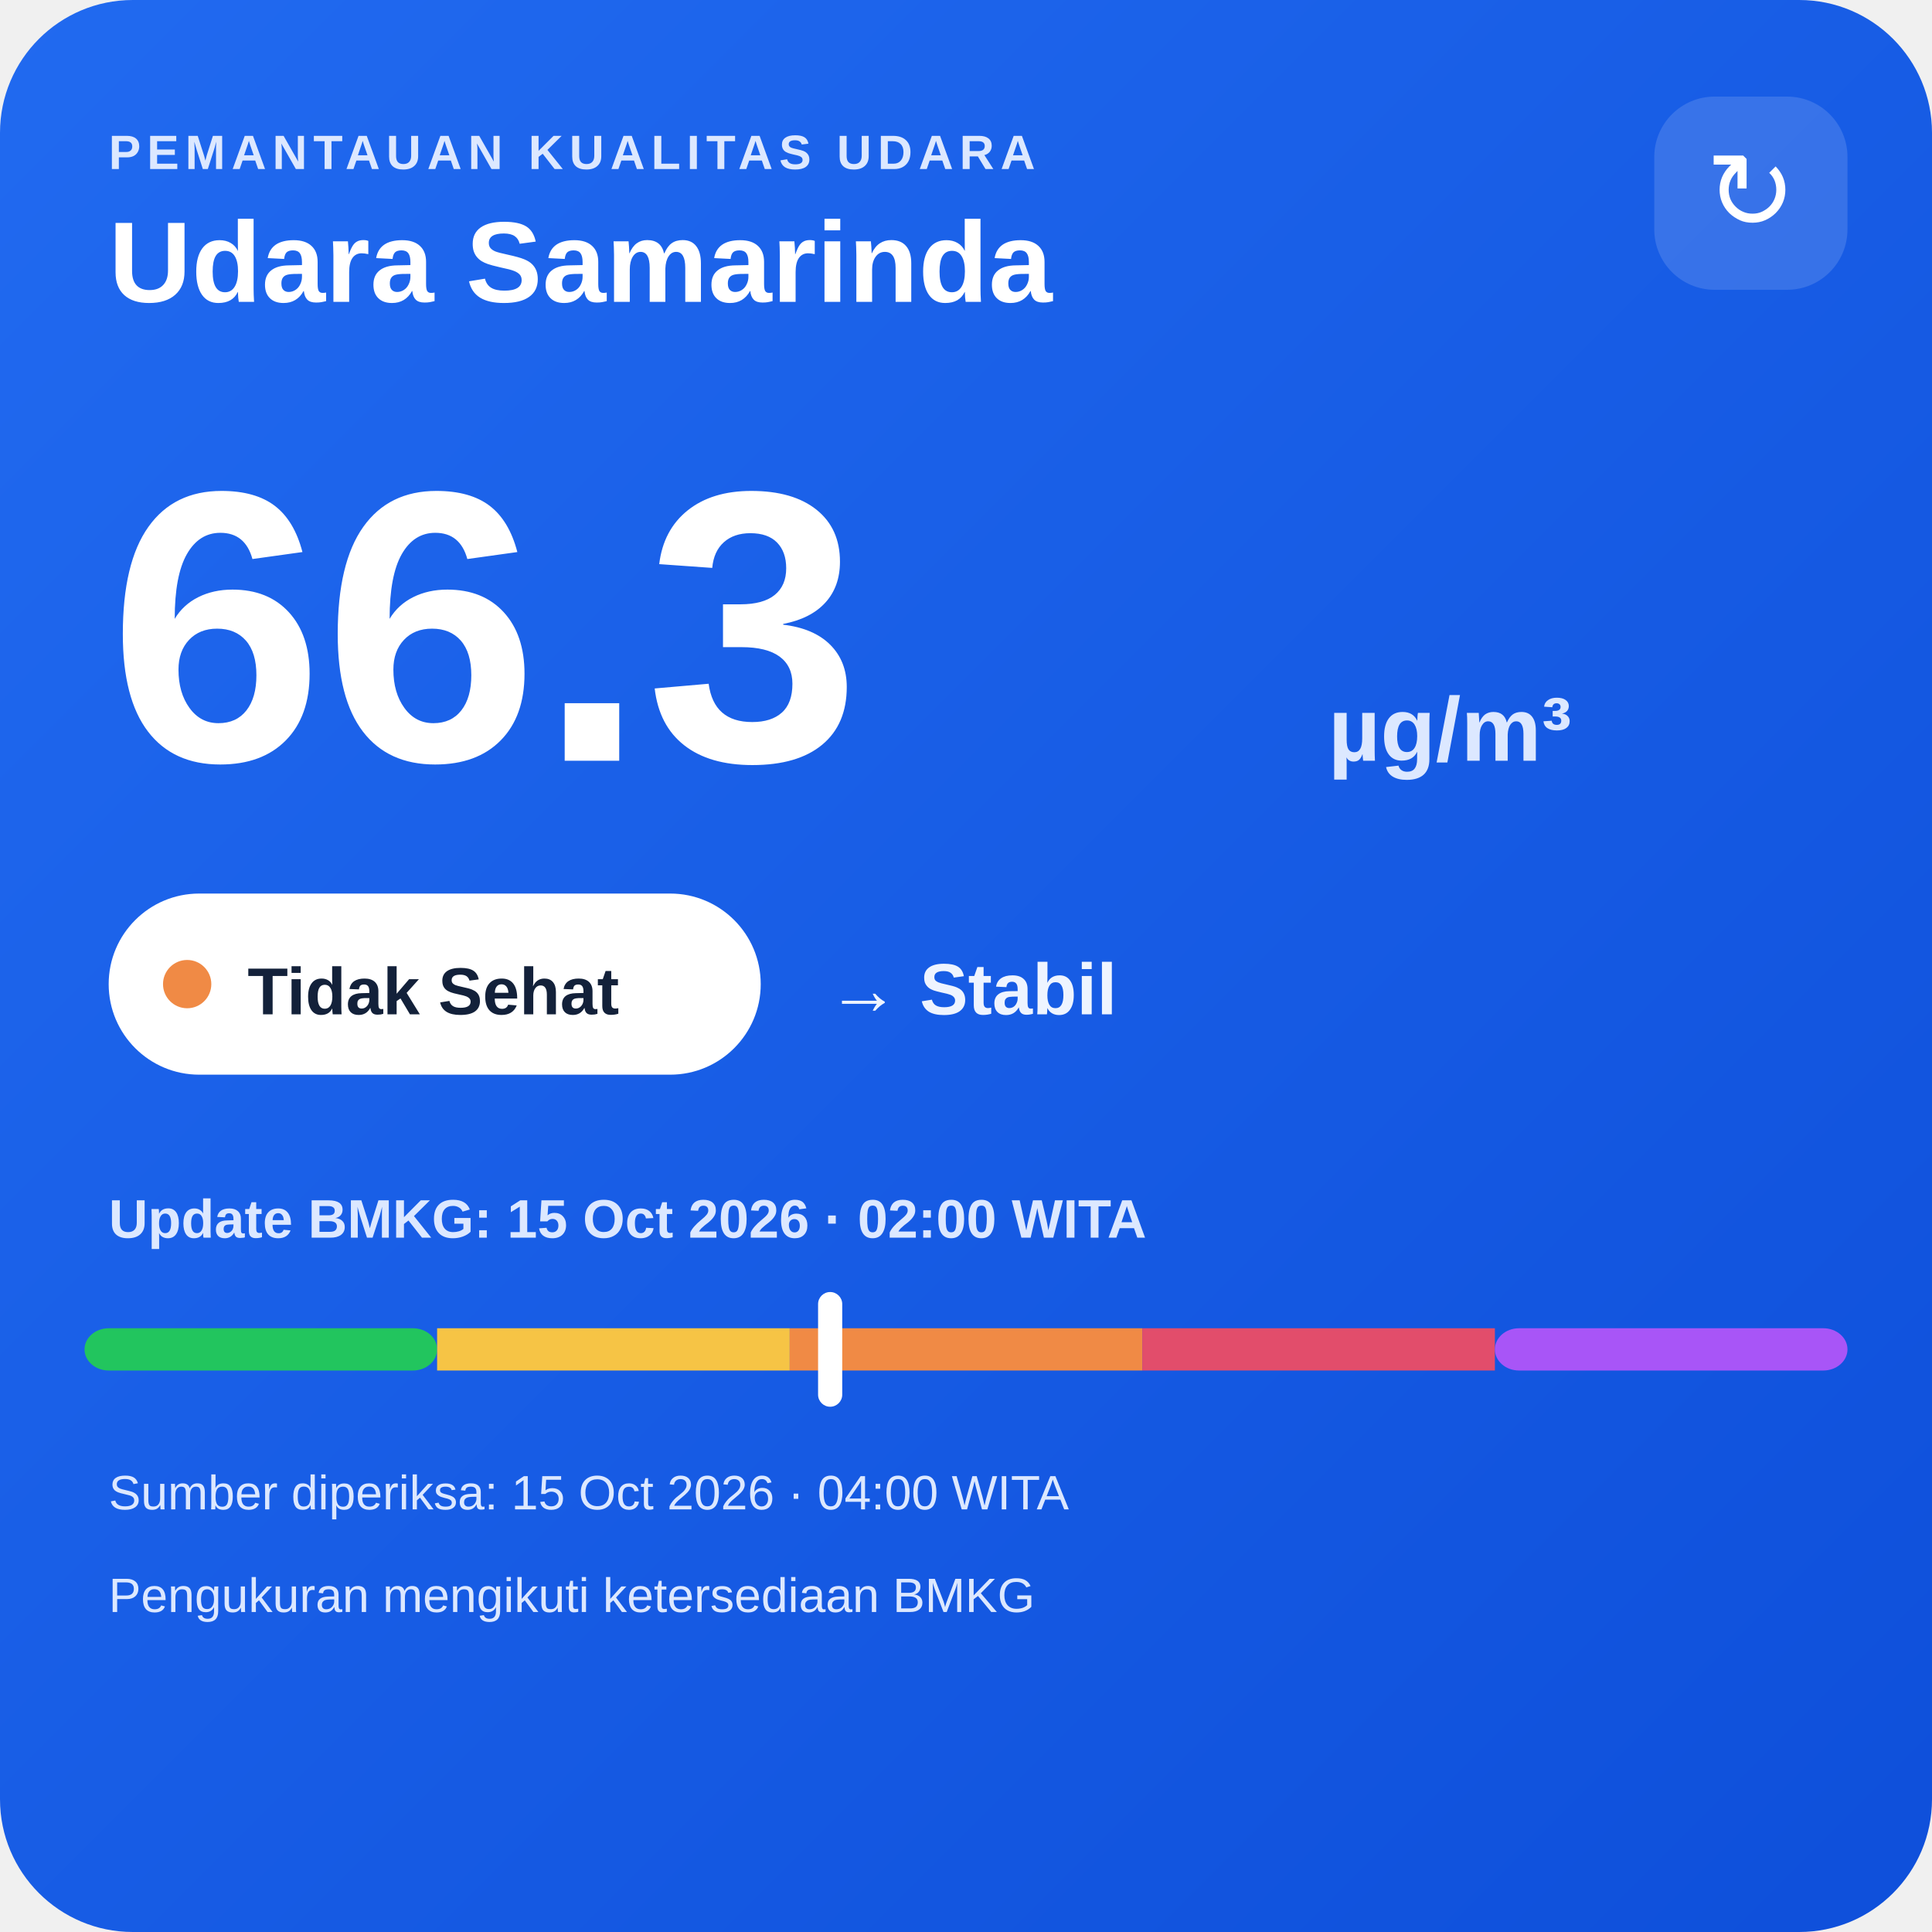
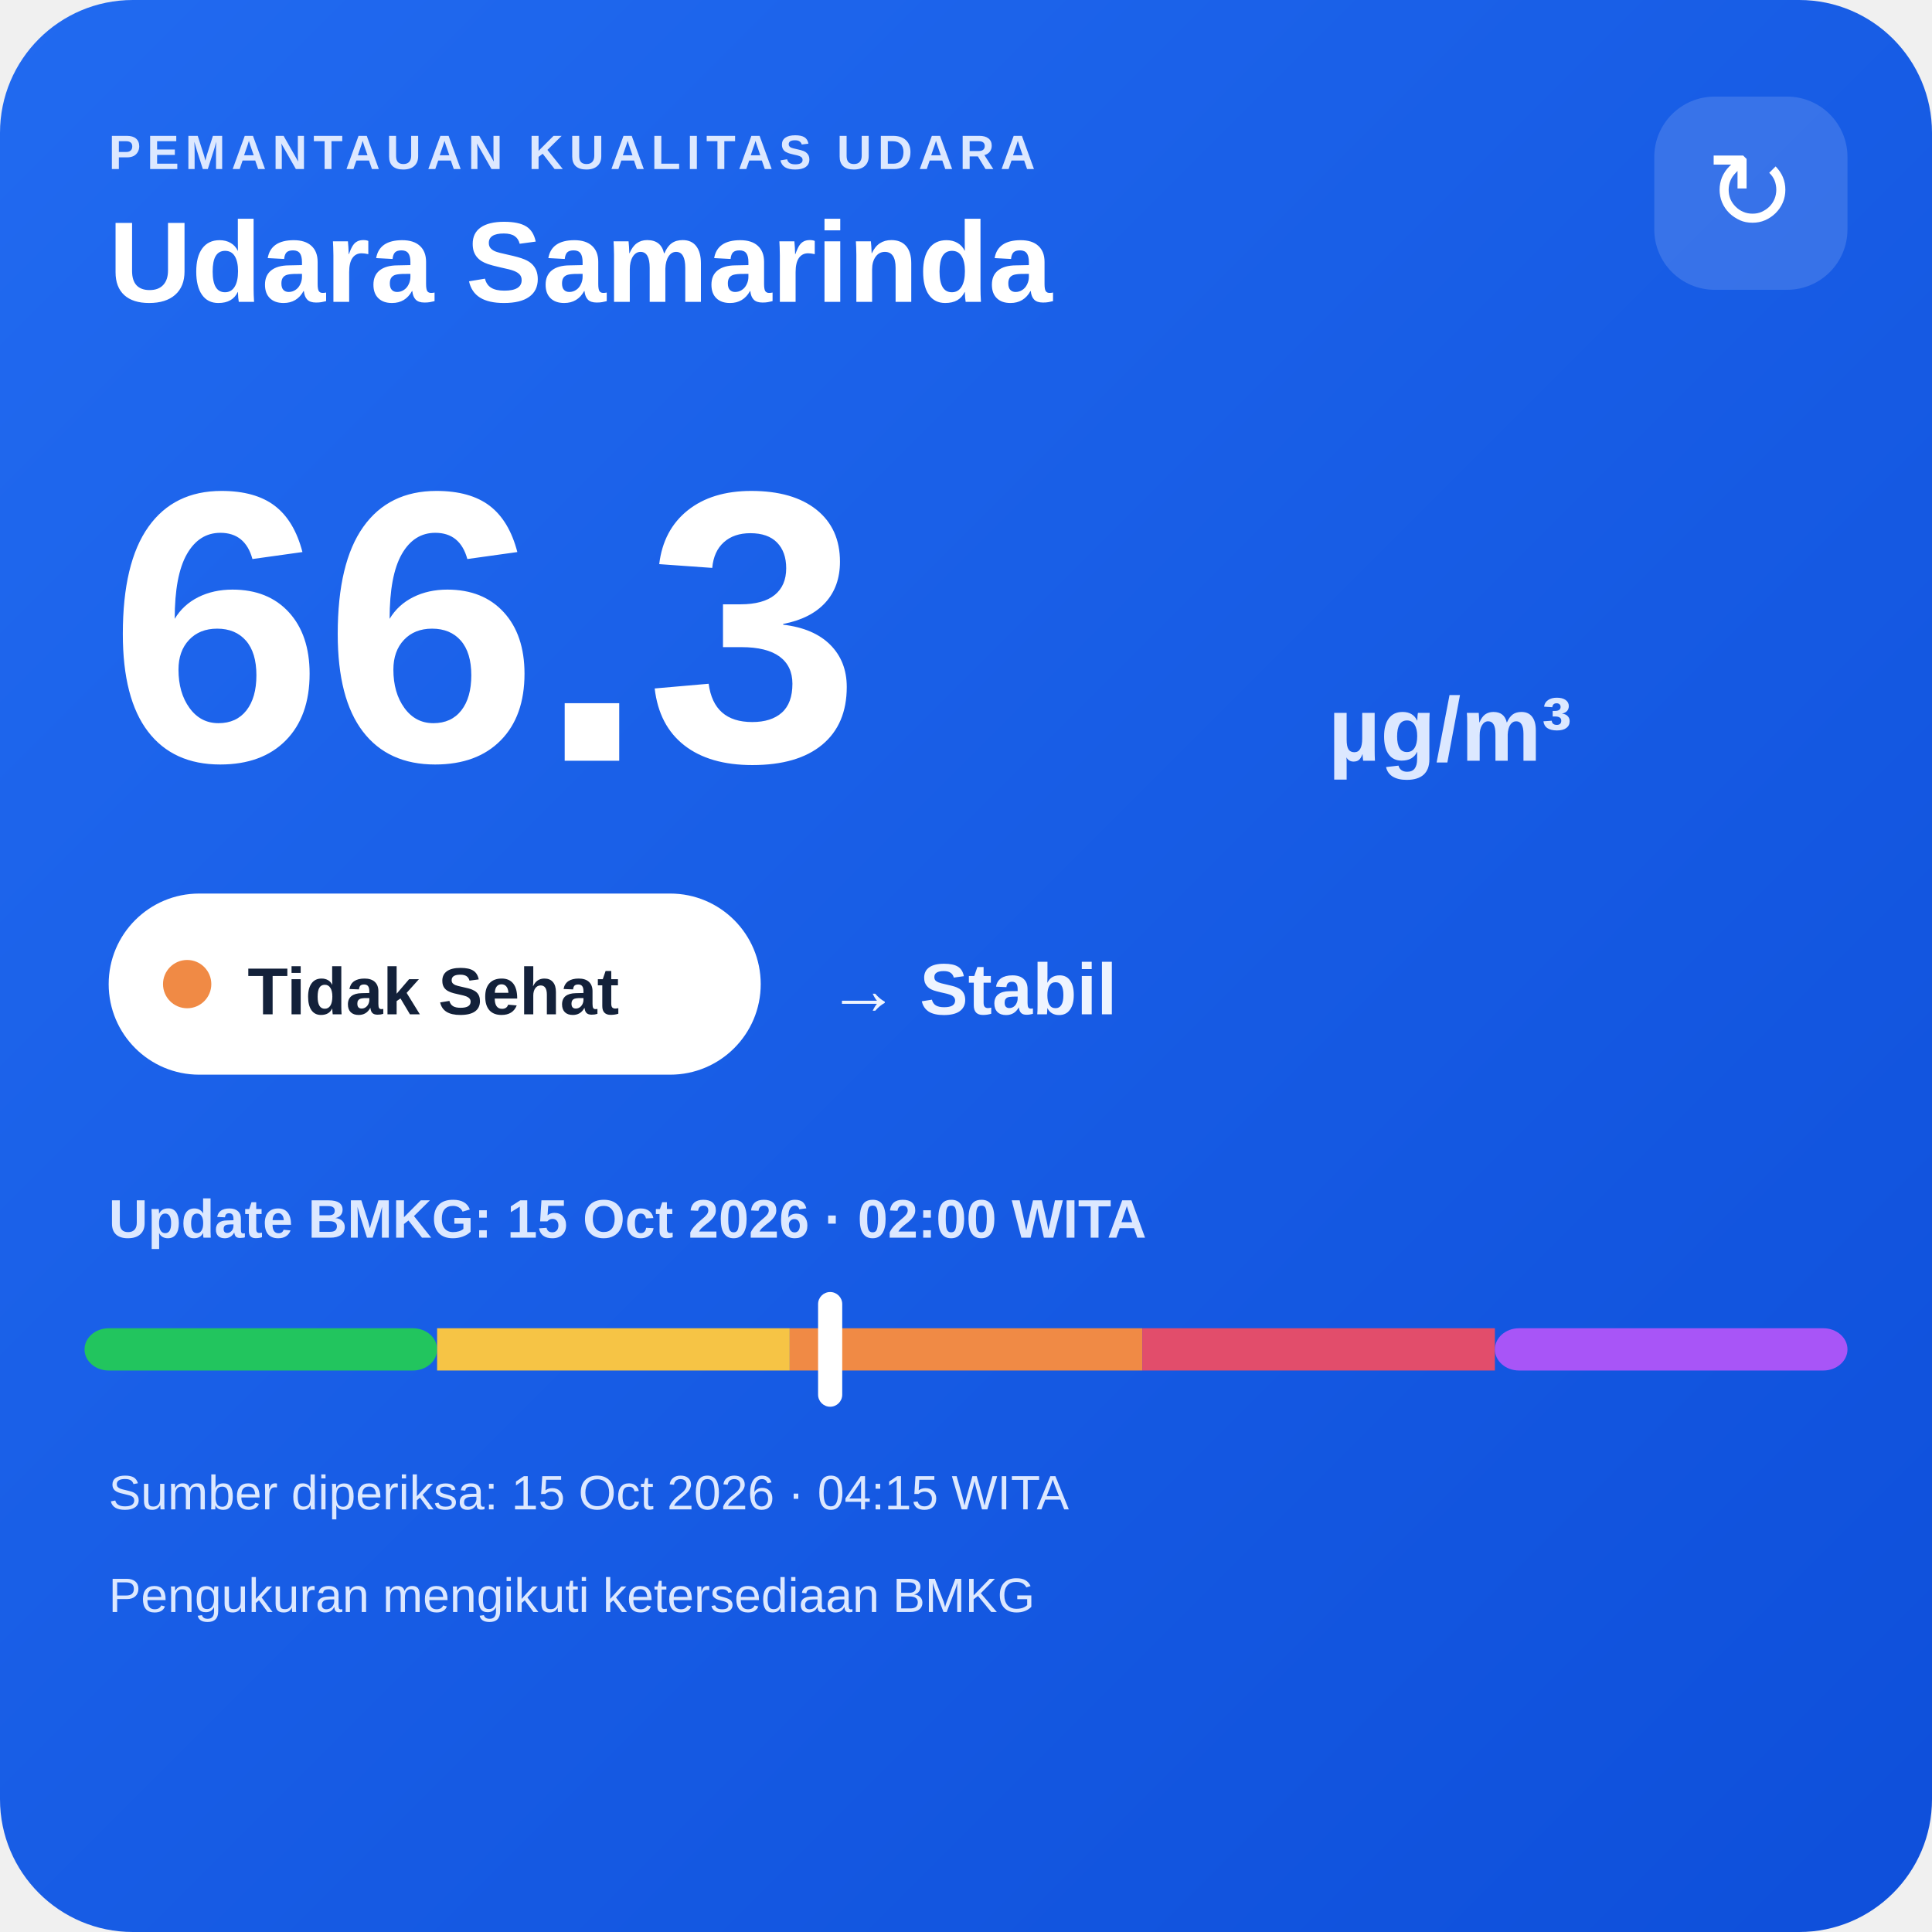
<svg xmlns="http://www.w3.org/2000/svg" width="320" height="320" viewBox="0 0 320 320">
  <defs>
    <linearGradient id="bg" x1="0" y1="0" x2="1" y2="1">
      <stop offset="0" stop-color="#216af0" />
      <stop offset="1" stop-color="#0e4fda" />
    </linearGradient>
  </defs>
  <rect width="320" height="320" rx="22" fill="url(#bg)" />
  <text x="18" y="28" fill="#dce8ff" font-family="Arial,sans-serif" font-size="8" font-weight="700" letter-spacing="1">PEMANTAUAN KUALITAS UDARA</text>
  <text x="18" y="50" fill="#ffffff" font-family="Arial,sans-serif" font-size="19" font-weight="700">Udara Samarinda</text>
  <rect x="274" y="16" width="32" height="32" rx="10" fill="#ffffff" fill-opacity=".14" />
  <text x="290" y="38" text-anchor="middle" fill="#ffffff" font-family="Arial,sans-serif" font-size="18">↻</text>
  <text x="18" y="126" fill="#ffffff" font-family="Arial,sans-serif" font-size="64" font-weight="800">66.3</text>
  <text x="220" y="126" fill="#dce8ff" font-family="Arial,sans-serif" font-size="15" font-weight="700">µg/m³</text>
  <rect x="18" y="148" width="108" height="30" rx="15" fill="#ffffff" />
  <circle cx="31" cy="163" r="4" fill="#f08a45" />
  <text x="41" y="168" fill="#13213a" font-family="Arial,sans-serif" font-size="11" font-weight="700">Tidak Sehat</text>
  <text x="137" y="168" fill="#eef4ff" font-family="Arial,sans-serif" font-size="12" font-weight="700">→ Stabil</text>
  <text x="18" y="205" fill="#dce8ff" font-family="Arial,sans-serif" font-size="9" font-weight="700">Update BMKG: 15 Oct 2026 · 02:00 WITA</text>
  <rect x="14" y="220" width="58.4" height="7" rx="4" fill="#22c55e" />
  <rect x="72.4" y="220" width="58.4" height="7" fill="#f6c445" />
  <rect x="130.8" y="220" width="58.4" height="7" fill="#f08a45" />
  <rect x="189.2" y="220" width="58.4" height="7" fill="#e24d6b" />
  <rect x="247.6" y="220" width="58.4" height="7" rx="4" fill="#a855f7" />
  <rect x="135.5" y="214" width="4" height="19" rx="2" fill="#ffffff" />
-   <text x="18" y="250" fill="#dce8ff" font-family="Arial,sans-serif" font-size="8">Sumber diperiksa: 15 Oct 2026 · 04:00 WITA</text>
+   <text x="18" y="250" fill="#dce8ff" font-family="Arial,sans-serif" font-size="8">Sumber diperiksa: 15 Oct 2026 · 04:15 WITA</text>
  <text x="18" y="267" fill="#dce8ff" font-family="Arial,sans-serif" font-size="8">Pengukuran mengikuti ketersediaan BMKG</text>
</svg>
